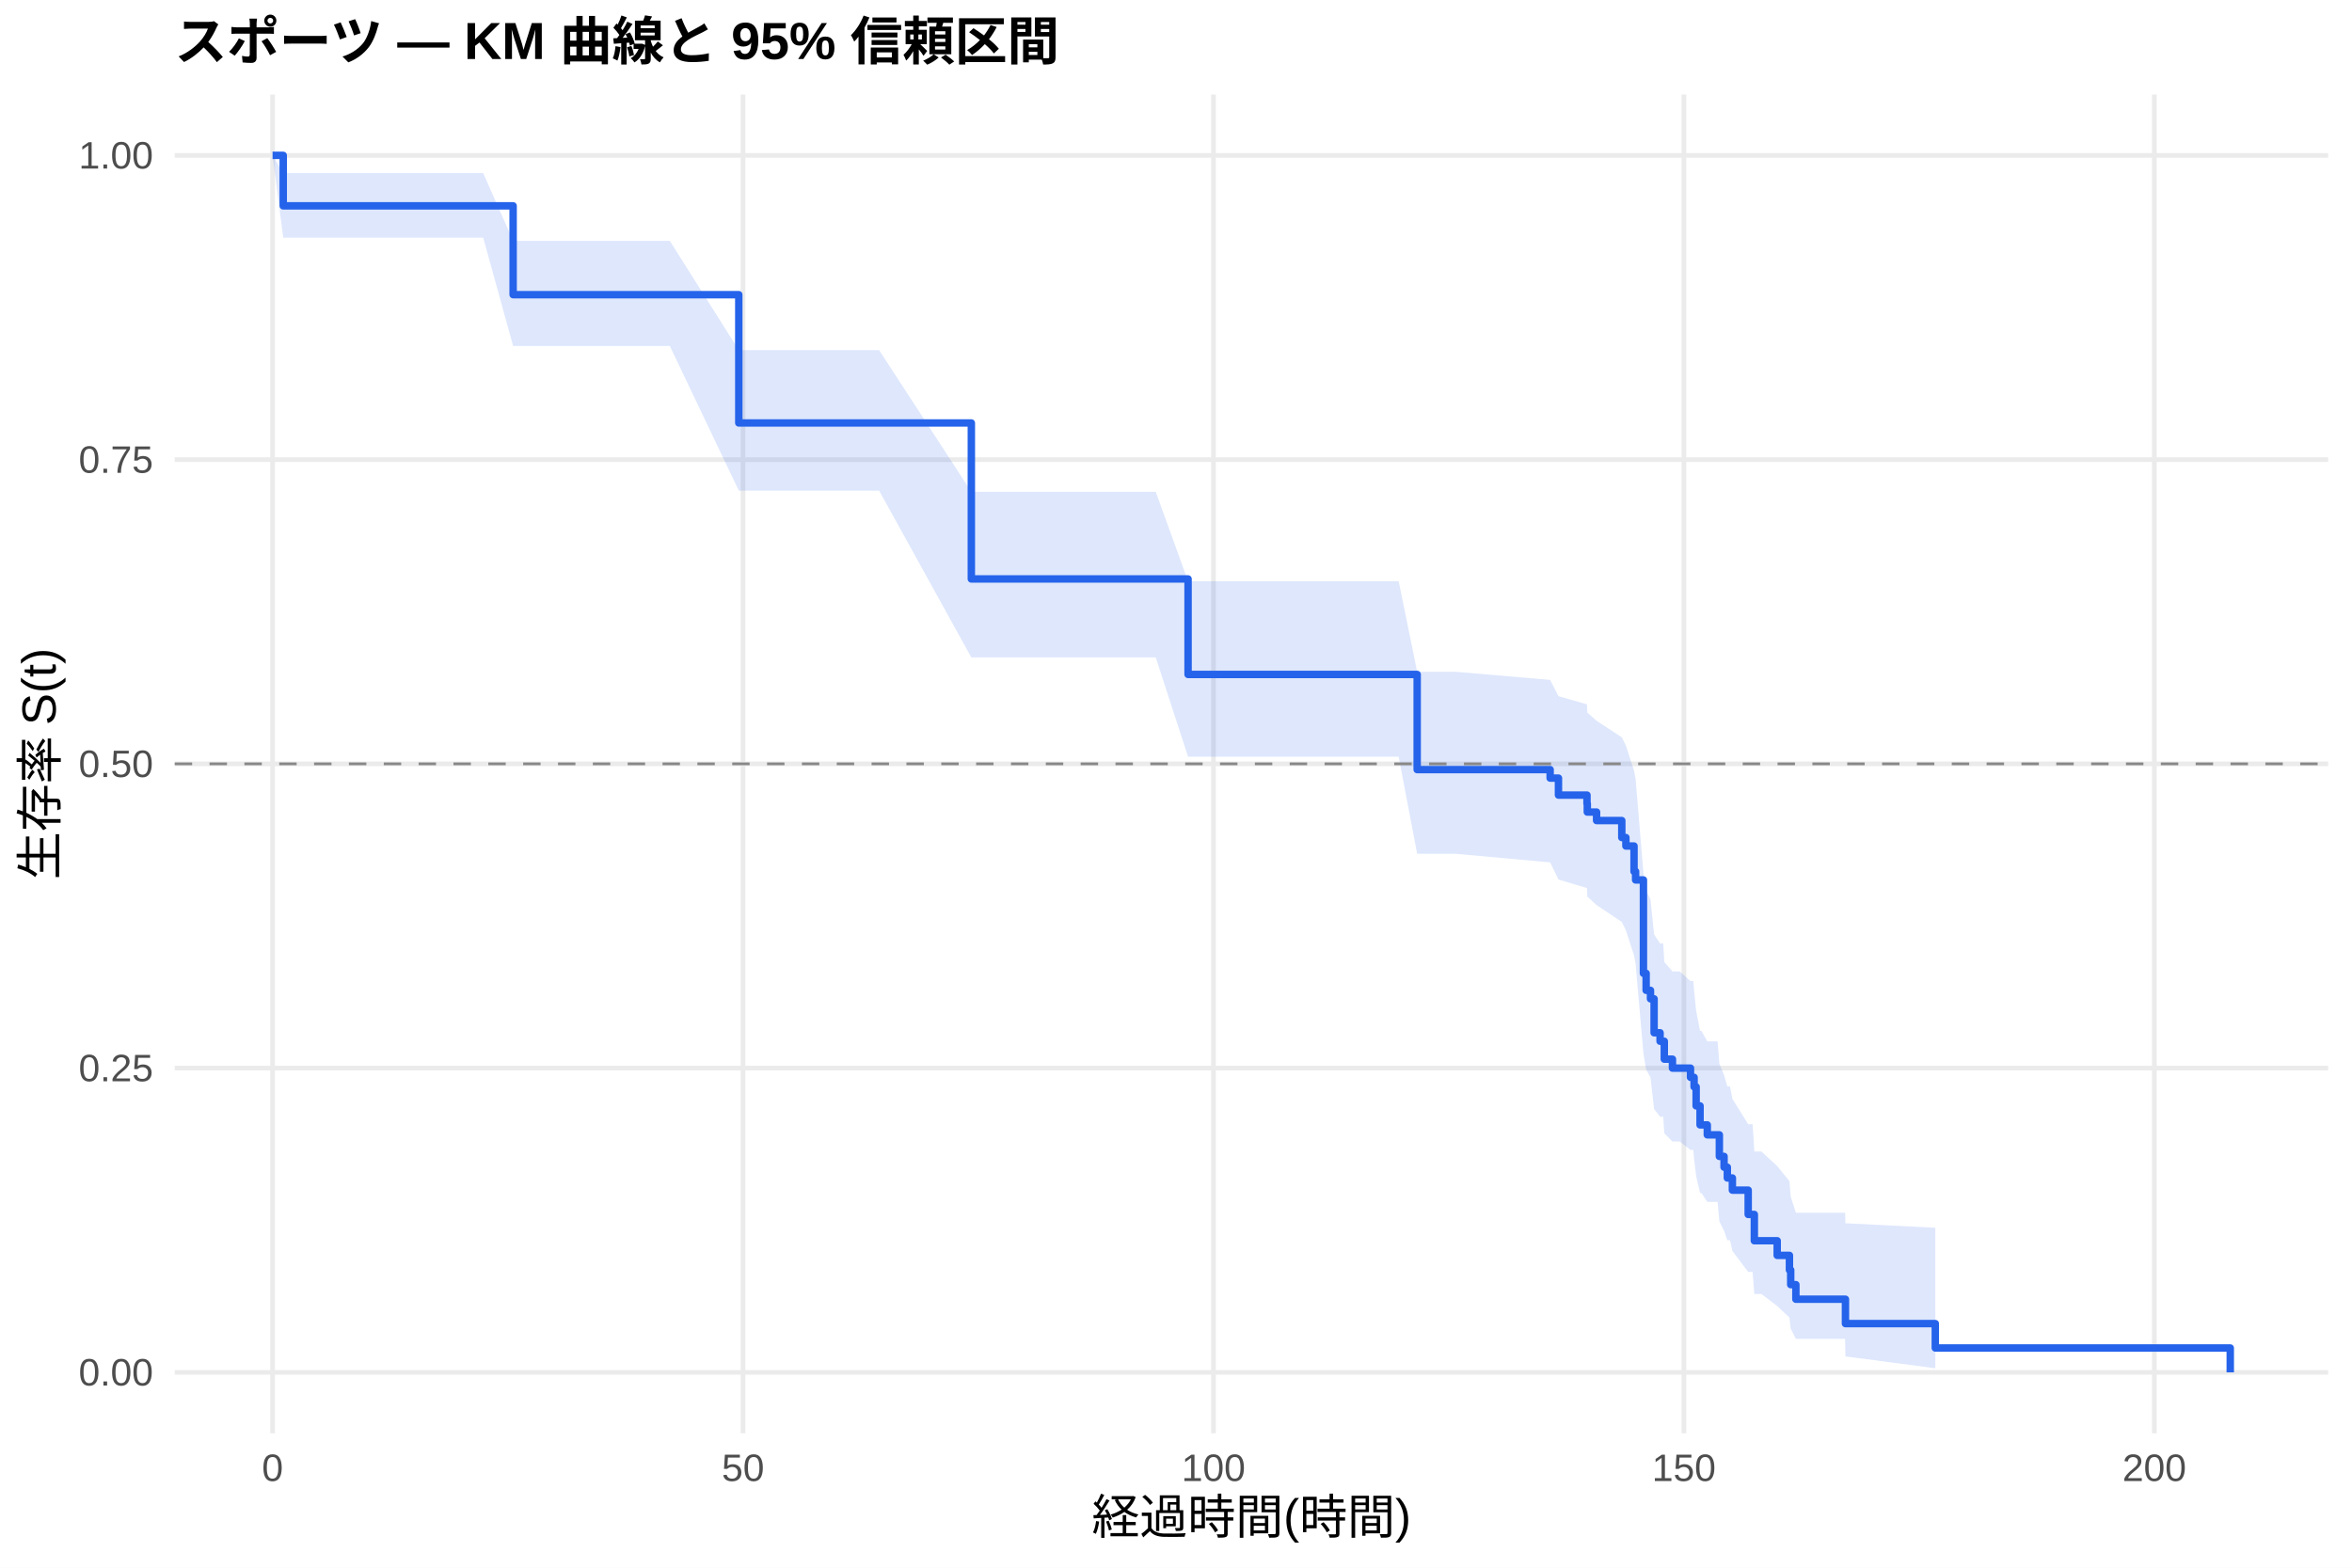
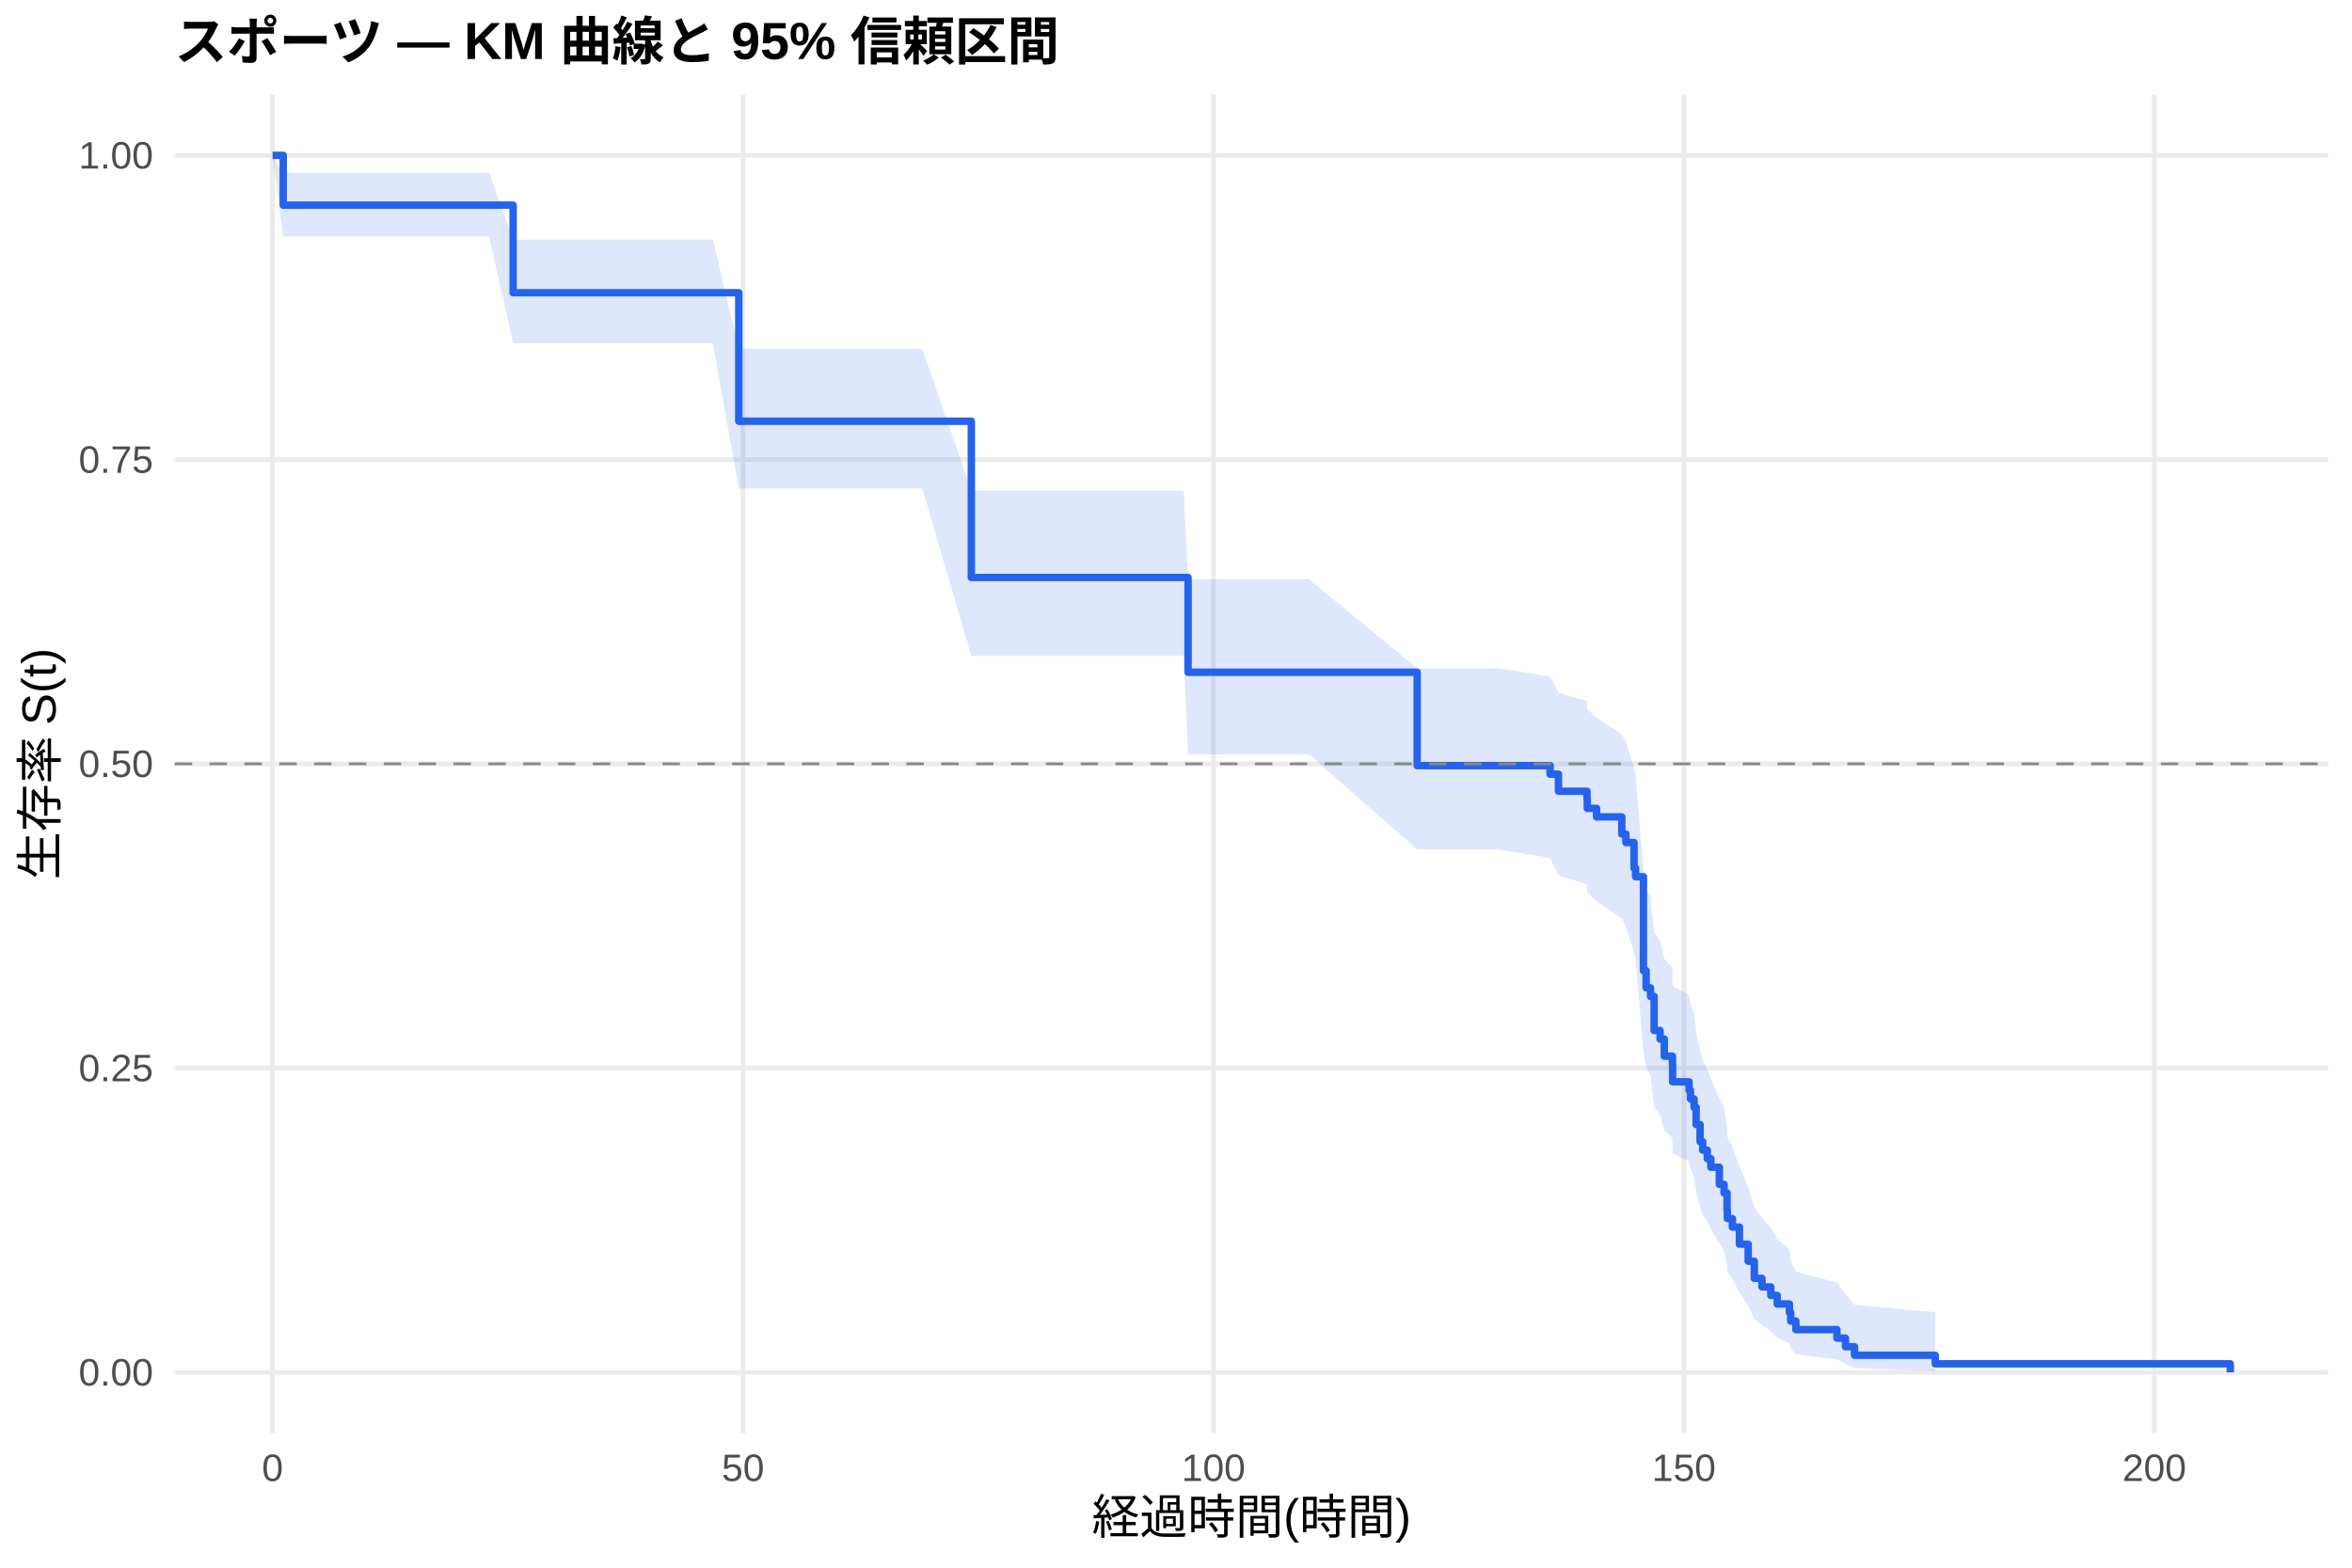
<svg xmlns="http://www.w3.org/2000/svg" width="540.00pt" height="360.00pt" viewBox="0 0 540.00 360.00">
  <g class="svglite">
    <defs>
      <style type="text/css">
    .svglite line, .svglite polyline, .svglite polygon, .svglite path, .svglite rect, .svglite circle {
      fill: none;
      stroke: #000000;
      stroke-linecap: round;
      stroke-linejoin: round;
      stroke-miterlimit: 10.00;
    }
    .svglite text {
      white-space: pre;
    }
    .svglite g.glyphgroup path {
      fill: inherit;
      stroke: none;
    }
  </style>
    </defs>
    <rect width="100%" height="100%" style="stroke: none; fill: #FFFFFF;" />
    <defs>
      <clipPath id="cpMC4wMHw1NDAuMDB8MC4wMHwzNjAuMDA=">
        <rect x="0.00" y="0.00" width="540.00" height="360.00" />
      </clipPath>
    </defs>
    <g clip-path="url(#cpMC4wMHw1NDAuMDB8MC4wMHwzNjAuMDA=)">
      <rect x="0" y="0.00" width="540.00" height="360.00" style="stroke-width: 1.07; stroke: none; fill: #FFFFFF;" />
    </g>
    <defs>
      <clipPath id="cpNDAuMTF8NTM0LjUyfDIxLjcxfDMyOS4xMg==">
        <rect x="40.11" y="21.71" width="494.41" height="307.41" />
      </clipPath>
    </defs>
    <g clip-path="url(#cpNDAuMTF8NTM0LjUyfDIxLjcxfDMyOS4xMg==)">
      <polyline points="40.11,315.14 534.52,315.14 " style="stroke-width: 1.07; stroke: #EBEBEB; stroke-linecap: butt;" />
      <polyline points="40.11,245.28 534.52,245.28 " style="stroke-width: 1.07; stroke: #EBEBEB; stroke-linecap: butt;" />
      <polyline points="40.11,175.41 534.52,175.41 " style="stroke-width: 1.07; stroke: #EBEBEB; stroke-linecap: butt;" />
      <polyline points="40.11,105.55 534.52,105.55 " style="stroke-width: 1.07; stroke: #EBEBEB; stroke-linecap: butt;" />
      <polyline points="40.11,35.68 534.52,35.68 " style="stroke-width: 1.07; stroke: #EBEBEB; stroke-linecap: butt;" />
      <polyline points="62.58,329.12 62.58,21.71 " style="stroke-width: 1.07; stroke: #EBEBEB; stroke-linecap: butt;" />
      <polyline points="170.59,329.12 170.59,21.71 " style="stroke-width: 1.07; stroke: #EBEBEB; stroke-linecap: butt;" />
      <polyline points="278.60,329.12 278.60,21.71 " style="stroke-width: 1.07; stroke: #EBEBEB; stroke-linecap: butt;" />
      <polyline points="386.61,329.12 386.61,21.71 " style="stroke-width: 1.07; stroke: #EBEBEB; stroke-linecap: butt;" />
      <polyline points="494.62,329.12 494.62,21.71 " style="stroke-width: 1.07; stroke: #EBEBEB; stroke-linecap: butt;" />
-       <polygon points="62.58,35.68 65.03,39.75 76.08,39.75 89.84,39.75 102.40,39.75 110.94,39.75 117.81,55.31 122.67,55.31 137.54,55.31 153.78,55.31 169.62,80.41 182.44,80.41 201.84,80.41 223.01,112.94 225.25,112.94 256.06,112.94 261.86,112.94 265.35,112.94 272.77,133.47 282.38,133.47 287.14,133.47 290.63,133.47 321.12,133.47 325.37,154.27 326.27,154.27 330.23,154.27 332.39,154.27 334.19,154.27 355.90,156.13 357.81,159.87 364.36,161.75 364.43,163.63 366.56,165.52 372.35,169.32 373.29,171.22 375.16,176.98 375.52,178.91 377.32,200.50 377.94,204.50 378.94,206.51 379.77,214.61 381.14,216.65 381.86,216.65 382.11,220.92 383.98,223.07 385.64,223.07 388.12,225.28 388.77,225.28 388.95,227.55 389.42,232.12 390.32,236.74 390.64,236.74 391.98,239.14 394.35,239.14 394.75,244.27 395.83,246.88 396.58,249.50 397.20,249.50 397.74,252.35 401.37,258.16 402.38,258.16 402.78,264.42 404.40,264.42 408.03,267.78 410.84,271.25 411.13,274.82 412.32,278.49 419.59,278.49 423.62,278.49 423.70,280.91 444.33,281.94 444.33,314.20 423.70,311.48 423.62,307.45 419.59,307.45 412.32,307.45 411.13,305.08 410.84,302.56 408.03,299.91 404.40,297.14 402.78,297.14 402.38,292.07 401.37,292.07 397.74,287.26 397.20,284.80 396.58,284.80 395.83,282.63 394.75,280.44 394.35,275.99 391.98,275.99 390.64,273.96 390.32,273.96 389.42,270.04 388.95,266.07 388.77,264.07 388.12,264.07 385.64,262.13 383.98,262.13 382.11,260.25 381.86,256.45 381.14,256.45 379.77,254.66 378.94,247.42 377.94,245.59 377.32,241.92 375.52,221.30 375.16,219.39 373.29,213.64 372.35,211.71 366.56,207.83 364.43,205.88 364.36,203.93 357.81,201.97 355.90,198.03 334.19,196.06 332.39,196.06 330.23,196.06 326.27,196.06 325.37,196.06 321.12,173.76 290.63,173.76 287.14,173.76 282.38,173.76 272.77,173.76 265.35,150.97 261.86,150.97 256.06,150.97 225.25,150.97 223.01,150.97 201.84,112.66 182.44,112.66 169.62,112.66 153.78,79.44 137.54,79.44 122.67,79.44 117.81,79.44 110.94,54.58 102.40,54.58 89.84,54.58 76.08,54.58 65.03,54.58 62.58,35.68 " style="stroke-width: 0.00; stroke: none; stroke-linecap: butt; fill: #2563EB; fill-opacity: 0.15;" />
-       <polyline points="62.58,35.68 65.03,39.75 76.08,39.75 89.84,39.75 102.40,39.75 110.94,39.75 117.81,55.31 122.67,55.31 137.54,55.31 153.78,55.31 169.62,80.41 182.44,80.41 201.84,80.41 223.01,112.94 225.25,112.94 256.06,112.94 261.86,112.94 265.35,112.94 272.77,133.47 282.38,133.47 287.14,133.47 290.63,133.47 321.12,133.47 325.37,154.27 326.27,154.27 330.23,154.27 332.39,154.27 334.19,154.27 355.90,156.13 357.81,159.87 364.36,161.75 364.43,163.63 366.56,165.52 372.35,169.32 373.29,171.22 375.16,176.98 375.52,178.91 377.32,200.50 377.94,204.50 378.94,206.51 379.77,214.61 381.14,216.65 381.86,216.65 382.11,220.92 383.98,223.07 385.64,223.07 388.12,225.28 388.77,225.28 388.95,227.55 389.42,232.12 390.32,236.74 390.64,236.74 391.98,239.14 394.35,239.14 394.75,244.27 395.83,246.88 396.58,249.50 397.20,249.50 397.74,252.35 401.37,258.16 402.38,258.16 402.78,264.42 404.40,264.42 408.03,267.78 410.84,271.25 411.13,274.82 412.32,278.49 419.59,278.49 423.62,278.49 423.70,280.91 444.33,281.94 " style="stroke-width: 1.07; stroke: none; stroke-linecap: butt;" />
-       <polyline points="444.33,314.20 423.70,311.48 423.62,307.45 419.59,307.45 412.32,307.45 411.13,305.08 410.84,302.56 408.03,299.91 404.40,297.14 402.78,297.14 402.38,292.07 401.37,292.07 397.74,287.26 397.20,284.80 396.58,284.80 395.83,282.63 394.75,280.44 394.35,275.99 391.98,275.99 390.64,273.96 390.32,273.96 389.42,270.04 388.95,266.07 388.77,264.07 388.12,264.07 385.64,262.13 383.98,262.13 382.11,260.25 381.86,256.45 381.14,256.45 379.77,254.66 378.94,247.42 377.94,245.59 377.32,241.92 375.52,221.30 375.16,219.39 373.29,213.64 372.35,211.71 366.56,207.83 364.43,205.88 364.36,203.93 357.81,201.97 355.90,198.03 334.19,196.06 332.39,196.06 330.23,196.06 326.27,196.06 325.37,196.06 321.12,173.76 290.63,173.76 287.14,173.76 282.38,173.76 272.77,173.76 265.35,150.97 261.86,150.97 256.06,150.97 225.25,150.97 223.01,150.97 201.84,112.66 182.44,112.66 169.62,112.66 153.78,79.44 137.54,79.44 122.67,79.44 117.81,79.44 110.94,54.58 102.40,54.58 89.84,54.58 76.08,54.58 65.03,54.58 62.58,35.68 " style="stroke-width: 1.07; stroke: none; stroke-linecap: butt;" />
-       <polyline points="62.58,35.68 65.03,35.68 65.03,47.27 76.08,47.27 76.08,47.27 89.84,47.27 89.84,47.27 102.40,47.27 102.40,47.27 110.94,47.27 110.94,47.27 117.81,47.27 117.81,67.67 122.67,67.67 122.67,67.67 137.54,67.67 137.54,67.67 153.78,67.67 153.78,67.67 169.62,67.67 169.62,97.13 182.44,97.13 182.44,97.13 201.84,97.13 201.84,97.13 223.01,97.13 223.01,132.95 225.25,132.95 225.25,132.95 256.06,132.95 256.06,132.95 261.86,132.95 261.86,132.95 265.35,132.95 265.35,132.95 272.77,132.95 272.77,154.88 282.38,154.88 282.38,154.88 287.14,154.88 287.14,154.88 290.63,154.88 290.63,154.88 321.12,154.88 321.12,154.88 325.37,154.88 325.37,176.73 326.27,176.73 326.27,176.73 330.23,176.73 330.23,176.73 332.39,176.73 332.39,176.73 334.19,176.73 334.19,176.73 355.90,176.73 355.90,178.68 357.81,178.68 357.81,182.58 364.36,182.58 364.36,184.53 364.43,184.53 364.43,186.48 366.56,186.48 366.56,188.43 372.35,188.43 372.35,192.33 373.29,192.33 373.29,194.28 375.16,194.28 375.16,200.12 375.52,200.12 375.52,202.07 377.32,202.07 377.32,223.52 377.94,223.52 377.94,227.42 378.94,227.42 378.94,229.37 379.77,229.37 379.77,237.16 381.14,237.16 381.14,239.11 381.86,239.11 381.86,239.11 382.11,239.11 382.11,243.22 383.98,243.22 383.98,245.28 385.64,245.28 385.64,245.28 388.12,245.28 388.12,247.40 388.77,247.40 388.77,247.40 388.95,247.40 388.95,249.58 389.42,249.58 389.42,253.95 390.32,253.95 390.32,258.32 390.64,258.32 390.64,258.32 391.98,258.32 391.98,260.60 394.35,260.60 394.35,260.60 394.75,260.60 394.75,265.55 395.83,265.55 395.83,268.03 396.58,268.03 396.58,270.51 397.20,270.51 397.20,270.51 397.74,270.51 397.74,273.30 401.37,273.30 401.37,278.88 402.38,278.88 402.38,278.88 402.78,278.88 402.78,284.92 404.40,284.92 404.40,284.92 408.03,284.92 408.03,288.28 410.84,288.28 410.84,291.64 411.13,291.64 411.13,295.00 412.32,295.00 412.32,298.35 419.59,298.35 419.59,298.35 423.62,298.35 423.62,298.35 423.70,298.35 423.70,303.95 444.33,303.95 444.33,309.55 512.05,309.55 512.05,315.14 " style="stroke-width: 1.71; stroke: #2563EB; stroke-linecap: butt;" />
+       <polygon points="62.58,35.68 65.03,39.70 72.48,39.70 85.98,39.70 99.74,39.70 112.30,39.70 117.81,55.03 120.84,55.03 132.57,55.03 147.44,55.03 163.68,55.03 169.62,80.09 192.34,80.09 211.74,80.09 223.01,112.64 235.15,112.64 265.97,112.64 271.76,112.64 272.77,133.03 275.25,133.03 292.28,133.03 297.04,133.03 300.53,133.03 325.37,153.47 331.02,153.47 336.17,153.47 340.13,153.47 342.29,153.47 344.09,153.47 355.90,155.34 357.81,159.09 364.36,160.97 364.43,162.86 366.56,164.76 372.35,168.57 373.29,170.48 375.16,176.25 375.52,178.19 377.32,199.87 377.94,203.89 378.94,205.90 379.77,214.04 381.14,216.09 382.11,220.22 383.98,222.29 384.02,226.46 387.80,228.55 388.12,230.65 388.95,232.76 389.42,237.01 390.32,241.29 390.93,243.44 391.98,245.61 392.80,247.78 394.75,252.16 395.83,254.37 396.51,258.82 396.58,261.06 397.74,263.32 399.36,267.89 401.37,272.52 402.78,277.23 404.54,279.62 406.56,282.04 408.03,284.48 410.84,286.95 411.13,289.46 412.32,292.00 421.75,294.57 423.70,297.15 425.78,299.63 444.33,301.33 444.33,314.86 425.78,314.15 423.70,313.22 421.75,312.15 412.32,310.98 411.13,309.74 410.84,308.45 408.03,307.11 406.56,305.72 404.54,304.30 402.78,302.85 401.37,299.87 399.36,296.81 397.74,293.67 396.58,292.07 396.51,290.46 395.83,287.20 394.75,285.55 392.80,282.22 391.98,280.53 390.93,278.84 390.32,277.13 389.42,273.69 388.95,270.22 388.12,268.47 387.80,266.71 384.02,264.95 383.98,261.40 382.11,259.61 381.14,256.01 379.77,254.20 378.94,246.90 377.94,245.06 377.32,241.35 375.52,220.56 375.16,218.63 373.29,212.82 372.35,210.87 366.56,206.96 364.43,204.99 364.36,203.02 357.81,201.04 355.90,197.07 344.09,195.07 342.29,195.07 340.13,195.07 336.17,195.07 331.02,195.07 325.37,195.07 300.53,173.23 297.04,173.23 292.28,173.23 275.25,173.23 272.77,173.23 271.76,150.62 265.97,150.62 235.15,150.62 223.01,150.62 211.74,112.19 192.34,112.19 169.62,112.19 163.68,78.83 147.44,78.83 132.57,78.83 120.84,78.83 117.81,78.83 112.30,54.33 99.74,54.33 85.98,54.33 72.48,54.33 65.03,54.33 62.58,35.68 " style="stroke-width: 0.00; stroke: none; stroke-linecap: butt; fill: #2563EB; fill-opacity: 0.15;" />
+       <polyline points="62.58,35.68 65.03,39.70 72.48,39.70 85.98,39.70 99.74,39.70 112.30,39.70 117.81,55.03 120.84,55.03 132.57,55.03 147.44,55.03 163.68,55.03 169.62,80.09 192.34,80.09 211.74,80.09 223.01,112.64 235.15,112.64 265.97,112.64 271.76,112.64 272.77,133.03 275.25,133.03 292.28,133.03 297.04,133.03 300.53,133.03 325.37,153.47 331.02,153.47 336.17,153.47 340.13,153.47 342.29,153.47 344.09,153.47 355.90,155.34 357.81,159.09 364.36,160.97 364.43,162.86 366.56,164.76 372.35,168.57 373.29,170.48 375.16,176.25 375.52,178.19 377.32,199.87 377.94,203.89 378.94,205.90 379.77,214.04 381.14,216.09 382.11,220.22 383.98,222.29 384.02,226.46 387.80,228.55 388.12,230.65 388.95,232.76 389.42,237.01 390.32,241.29 390.93,243.44 391.98,245.61 392.80,247.78 394.75,252.16 395.83,254.37 396.51,258.82 396.58,261.06 397.74,263.32 399.36,267.89 401.37,272.52 402.78,277.23 404.54,279.62 406.56,282.04 408.03,284.48 410.84,286.95 411.13,289.46 412.32,292.00 421.75,294.57 423.70,297.15 425.78,299.63 444.33,301.33 " style="stroke-width: 1.07; stroke: none; stroke-linecap: butt;" />
+       <polyline points="444.33,314.86 425.78,314.15 423.70,313.22 421.75,312.15 412.32,310.98 411.13,309.74 410.84,308.45 408.03,307.11 406.56,305.72 404.54,304.30 402.78,302.85 401.37,299.87 399.36,296.81 397.74,293.67 396.58,292.07 396.51,290.46 395.83,287.20 394.75,285.55 392.80,282.22 391.98,280.53 390.93,278.84 390.32,277.13 389.42,273.69 388.95,270.22 388.12,268.47 387.80,266.71 384.02,264.95 383.98,261.40 382.11,259.61 381.14,256.01 379.77,254.20 378.94,246.90 377.94,245.06 377.32,241.35 375.52,220.56 375.16,218.63 373.29,212.82 372.35,210.87 366.56,206.96 364.43,204.99 364.36,203.02 357.81,201.04 355.90,197.07 344.09,195.07 342.29,195.07 340.13,195.07 336.17,195.07 331.02,195.07 325.37,195.07 300.53,173.23 297.04,173.23 292.28,173.23 275.25,173.23 272.77,173.23 271.76,150.62 265.97,150.62 235.15,150.62 223.01,150.62 211.74,112.19 192.34,112.19 169.62,112.19 163.68,78.83 147.44,78.83 132.57,78.83 120.84,78.83 117.81,78.83 112.30,54.33 99.74,54.33 85.98,54.33 72.48,54.33 65.03,54.33 62.58,35.68 " style="stroke-width: 1.07; stroke: none; stroke-linecap: butt;" />
+       <polyline points="62.58,35.68 65.03,35.68 65.03,47.11 72.48,47.11 72.48,47.11 85.98,47.11 85.98,47.11 99.74,47.11 99.74,47.11 112.30,47.11 112.30,47.11 117.81,47.11 117.81,67.22 120.84,67.22 120.84,67.22 132.57,67.22 132.57,67.22 147.44,67.22 147.44,67.22 163.68,67.22 163.68,67.22 169.62,67.22 169.62,96.73 192.34,96.73 192.34,96.73 211.74,96.73 211.74,96.73 223.01,96.73 223.01,132.61 235.15,132.61 235.15,132.61 265.97,132.61 265.97,132.61 271.76,132.61 271.76,132.61 272.77,132.61 272.77,154.38 275.25,154.38 275.25,154.38 292.28,154.38 292.28,154.38 297.04,154.38 297.04,154.38 300.53,154.38 300.53,154.38 325.37,154.38 325.37,175.82 331.02,175.82 331.02,175.82 336.17,175.82 336.17,175.82 340.13,175.82 340.13,175.82 342.29,175.82 342.29,175.82 344.09,175.82 344.09,175.82 355.90,175.82 355.90,177.78 357.81,177.78 357.81,181.70 364.36,181.70 364.36,183.67 364.43,183.67 364.43,185.63 366.56,185.63 366.56,187.59 372.35,187.59 372.35,191.52 373.29,191.52 373.29,193.48 375.16,193.48 375.16,199.37 375.52,199.37 375.52,201.33 377.32,201.33 377.32,222.91 377.94,222.91 377.94,226.84 378.94,226.84 378.94,228.80 379.77,228.80 379.77,236.65 381.14,236.65 381.14,238.61 382.11,238.61 382.11,242.54 383.98,242.54 383.98,244.50 384.02,244.50 384.02,248.42 387.80,248.42 387.80,250.39 388.12,250.39 388.12,252.35 388.95,252.35 388.95,254.31 389.42,254.31 389.42,258.24 390.32,258.24 390.32,262.16 390.93,262.16 390.93,264.12 391.98,264.12 391.98,266.08 392.80,266.08 392.80,268.05 394.75,268.05 394.75,271.97 395.83,271.97 395.83,273.93 396.51,273.93 396.51,277.86 396.58,277.86 396.58,279.82 397.74,279.82 397.74,281.78 399.36,281.78 399.36,285.71 401.37,285.71 401.37,289.63 402.78,289.63 402.78,293.56 404.54,293.56 404.54,295.52 406.56,295.52 406.56,297.48 408.03,297.48 408.03,299.44 410.84,299.44 410.84,301.41 411.13,301.41 411.13,303.37 412.32,303.37 412.32,305.33 421.75,305.33 421.75,307.29 423.70,307.29 423.70,309.26 425.78,309.26 425.78,311.22 444.33,311.22 444.33,313.18 512.05,313.18 512.05,315.14 " style="stroke-width: 1.71; stroke: #2563EB; stroke-linecap: butt;" />
      <line x1="40.11" y1="175.41" x2="534.52" y2="175.41" style="stroke-width: 0.64; stroke: #888888; stroke-dasharray: 4.00,4.00; stroke-linecap: butt;" />
    </g>
    <g clip-path="url(#cpMC4wMHw1NDAuMDB8MC4wMHwzNjAuMDA=)">
      <text x="35.18" y="318.17" text-anchor="end" style="font-size: 8.80px;fill: #4D4D4D; font-family: &quot;Liberation Sans&quot;;" textLength="17.11px" lengthAdjust="spacingAndGlyphs">0.00</text>
      <text x="35.18" y="248.30" text-anchor="end" style="font-size: 8.80px;fill: #4D4D4D; font-family: &quot;Liberation Sans&quot;;" textLength="17.11px" lengthAdjust="spacingAndGlyphs">0.25</text>
      <text x="35.18" y="178.44" text-anchor="end" style="font-size: 8.80px;fill: #4D4D4D; font-family: &quot;Liberation Sans&quot;;" textLength="17.11px" lengthAdjust="spacingAndGlyphs">0.50</text>
      <text x="35.18" y="108.57" text-anchor="end" style="font-size: 8.80px;fill: #4D4D4D; font-family: &quot;Liberation Sans&quot;;" textLength="17.11px" lengthAdjust="spacingAndGlyphs">0.75</text>
      <text x="35.18" y="38.71" text-anchor="end" style="font-size: 8.80px;fill: #4D4D4D; font-family: &quot;Liberation Sans&quot;;" textLength="17.11px" lengthAdjust="spacingAndGlyphs">1.00</text>
      <text x="62.58" y="340.10" text-anchor="middle" style="font-size: 8.80px;fill: #4D4D4D; font-family: &quot;Liberation Sans&quot;;" textLength="4.89px" lengthAdjust="spacingAndGlyphs">0</text>
      <text x="170.59" y="340.10" text-anchor="middle" style="font-size: 8.80px;fill: #4D4D4D; font-family: &quot;Liberation Sans&quot;;" textLength="9.78px" lengthAdjust="spacingAndGlyphs">50</text>
      <text x="278.60" y="340.10" text-anchor="middle" style="font-size: 8.80px;fill: #4D4D4D; font-family: &quot;Liberation Sans&quot;;" textLength="14.67px" lengthAdjust="spacingAndGlyphs">100</text>
      <text x="386.61" y="340.10" text-anchor="middle" style="font-size: 8.80px;fill: #4D4D4D; font-family: &quot;Liberation Sans&quot;;" textLength="14.67px" lengthAdjust="spacingAndGlyphs">150</text>
      <text x="494.62" y="340.10" text-anchor="middle" style="font-size: 8.80px;fill: #4D4D4D; font-family: &quot;Liberation Sans&quot;;" textLength="14.67px" lengthAdjust="spacingAndGlyphs">200</text>
      <text x="287.32" y="352.24" text-anchor="middle" style="font-size: 11.00px; font-family: &quot;Liberation Sans&quot;;" textLength="73.31px" lengthAdjust="spacingAndGlyphs">経過時間(時間)</text>
      <text transform="translate(13.05,175.41) rotate(-90)" text-anchor="middle" style="font-size: 11.00px; font-family: &quot;Liberation Sans&quot;;" textLength="53.78px" lengthAdjust="spacingAndGlyphs">生存率 S(t)</text>
      <text x="40.11" y="13.74" style="font-size: 12.00px; font-weight: bold; font-family: &quot;Liberation Sans&quot;;" textLength="203.33px" lengthAdjust="spacingAndGlyphs">スポーツ — KM 曲線と 95% 信頼区間</text>
    </g>
  </g>
</svg>
